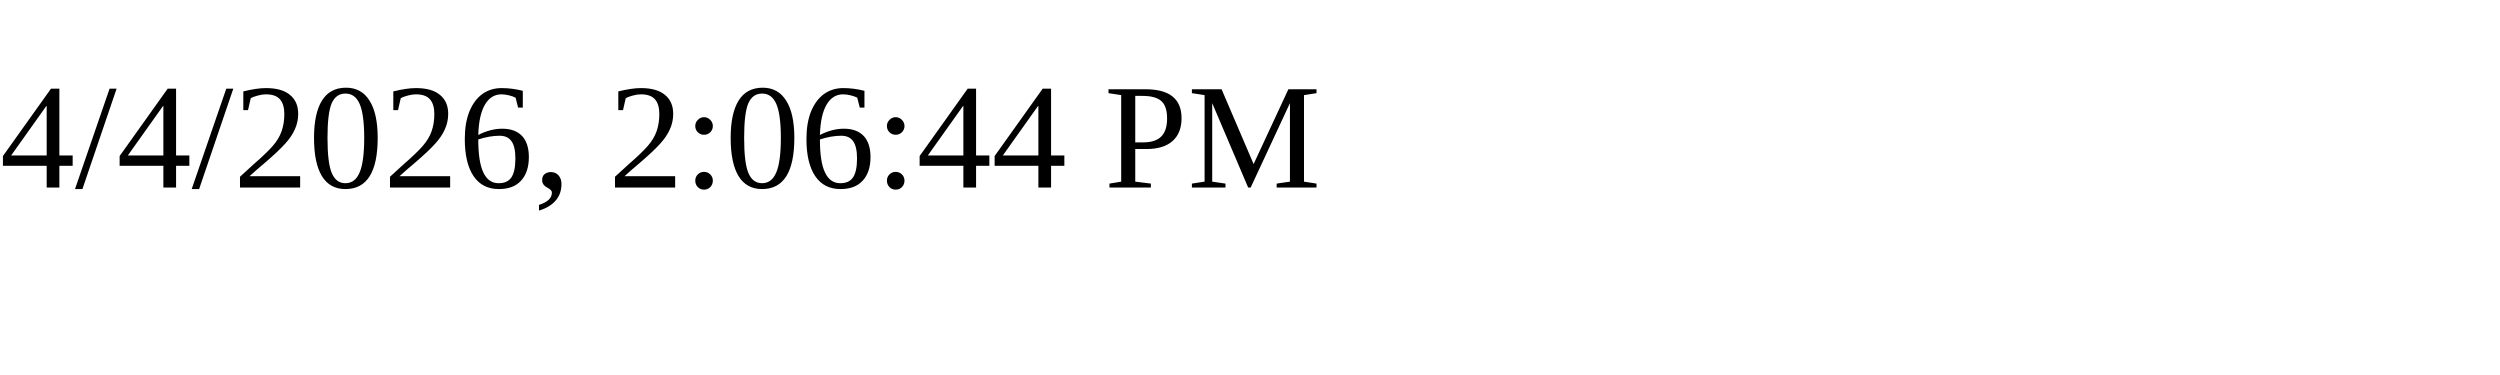
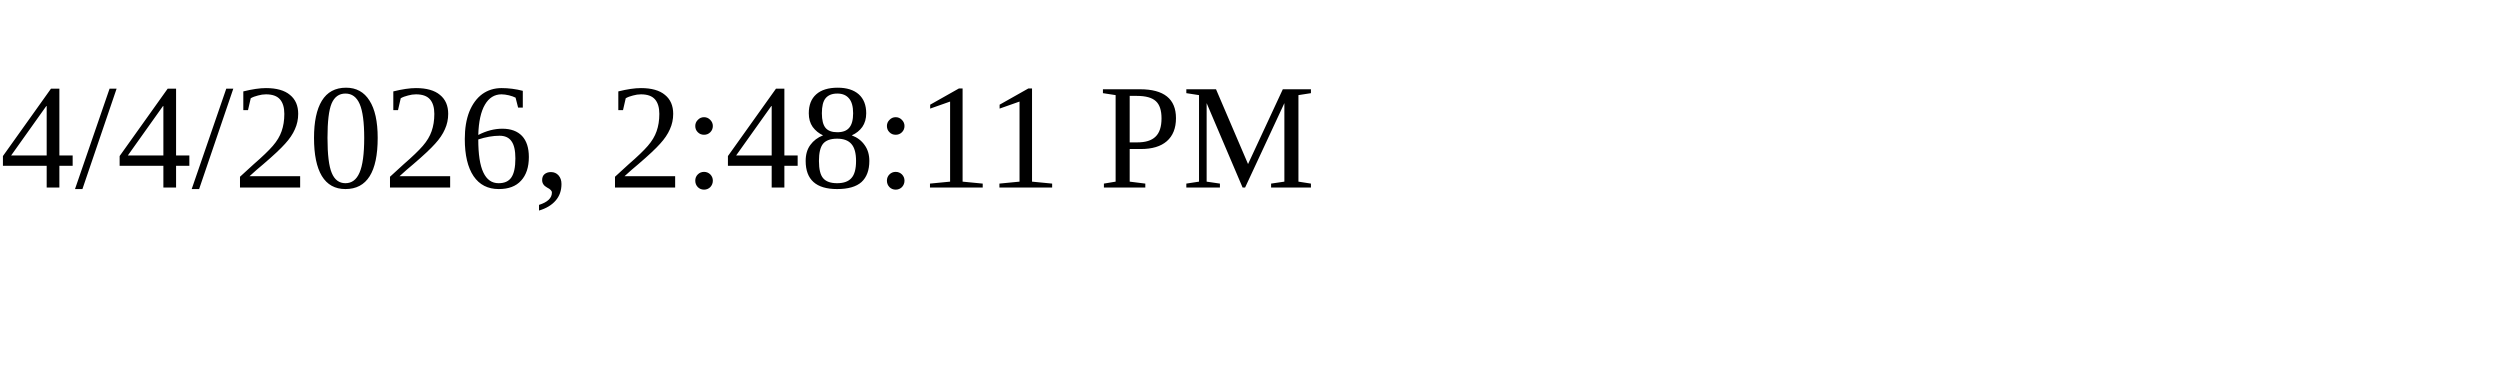
<svg xmlns="http://www.w3.org/2000/svg" height="30" width="200">
-   <text x="0" y="15">4/4/2026, 2:06:44 PM</text>
+   <text x="0" y="15">4/4/2026, 2:48:11 PM</text>
</svg>
